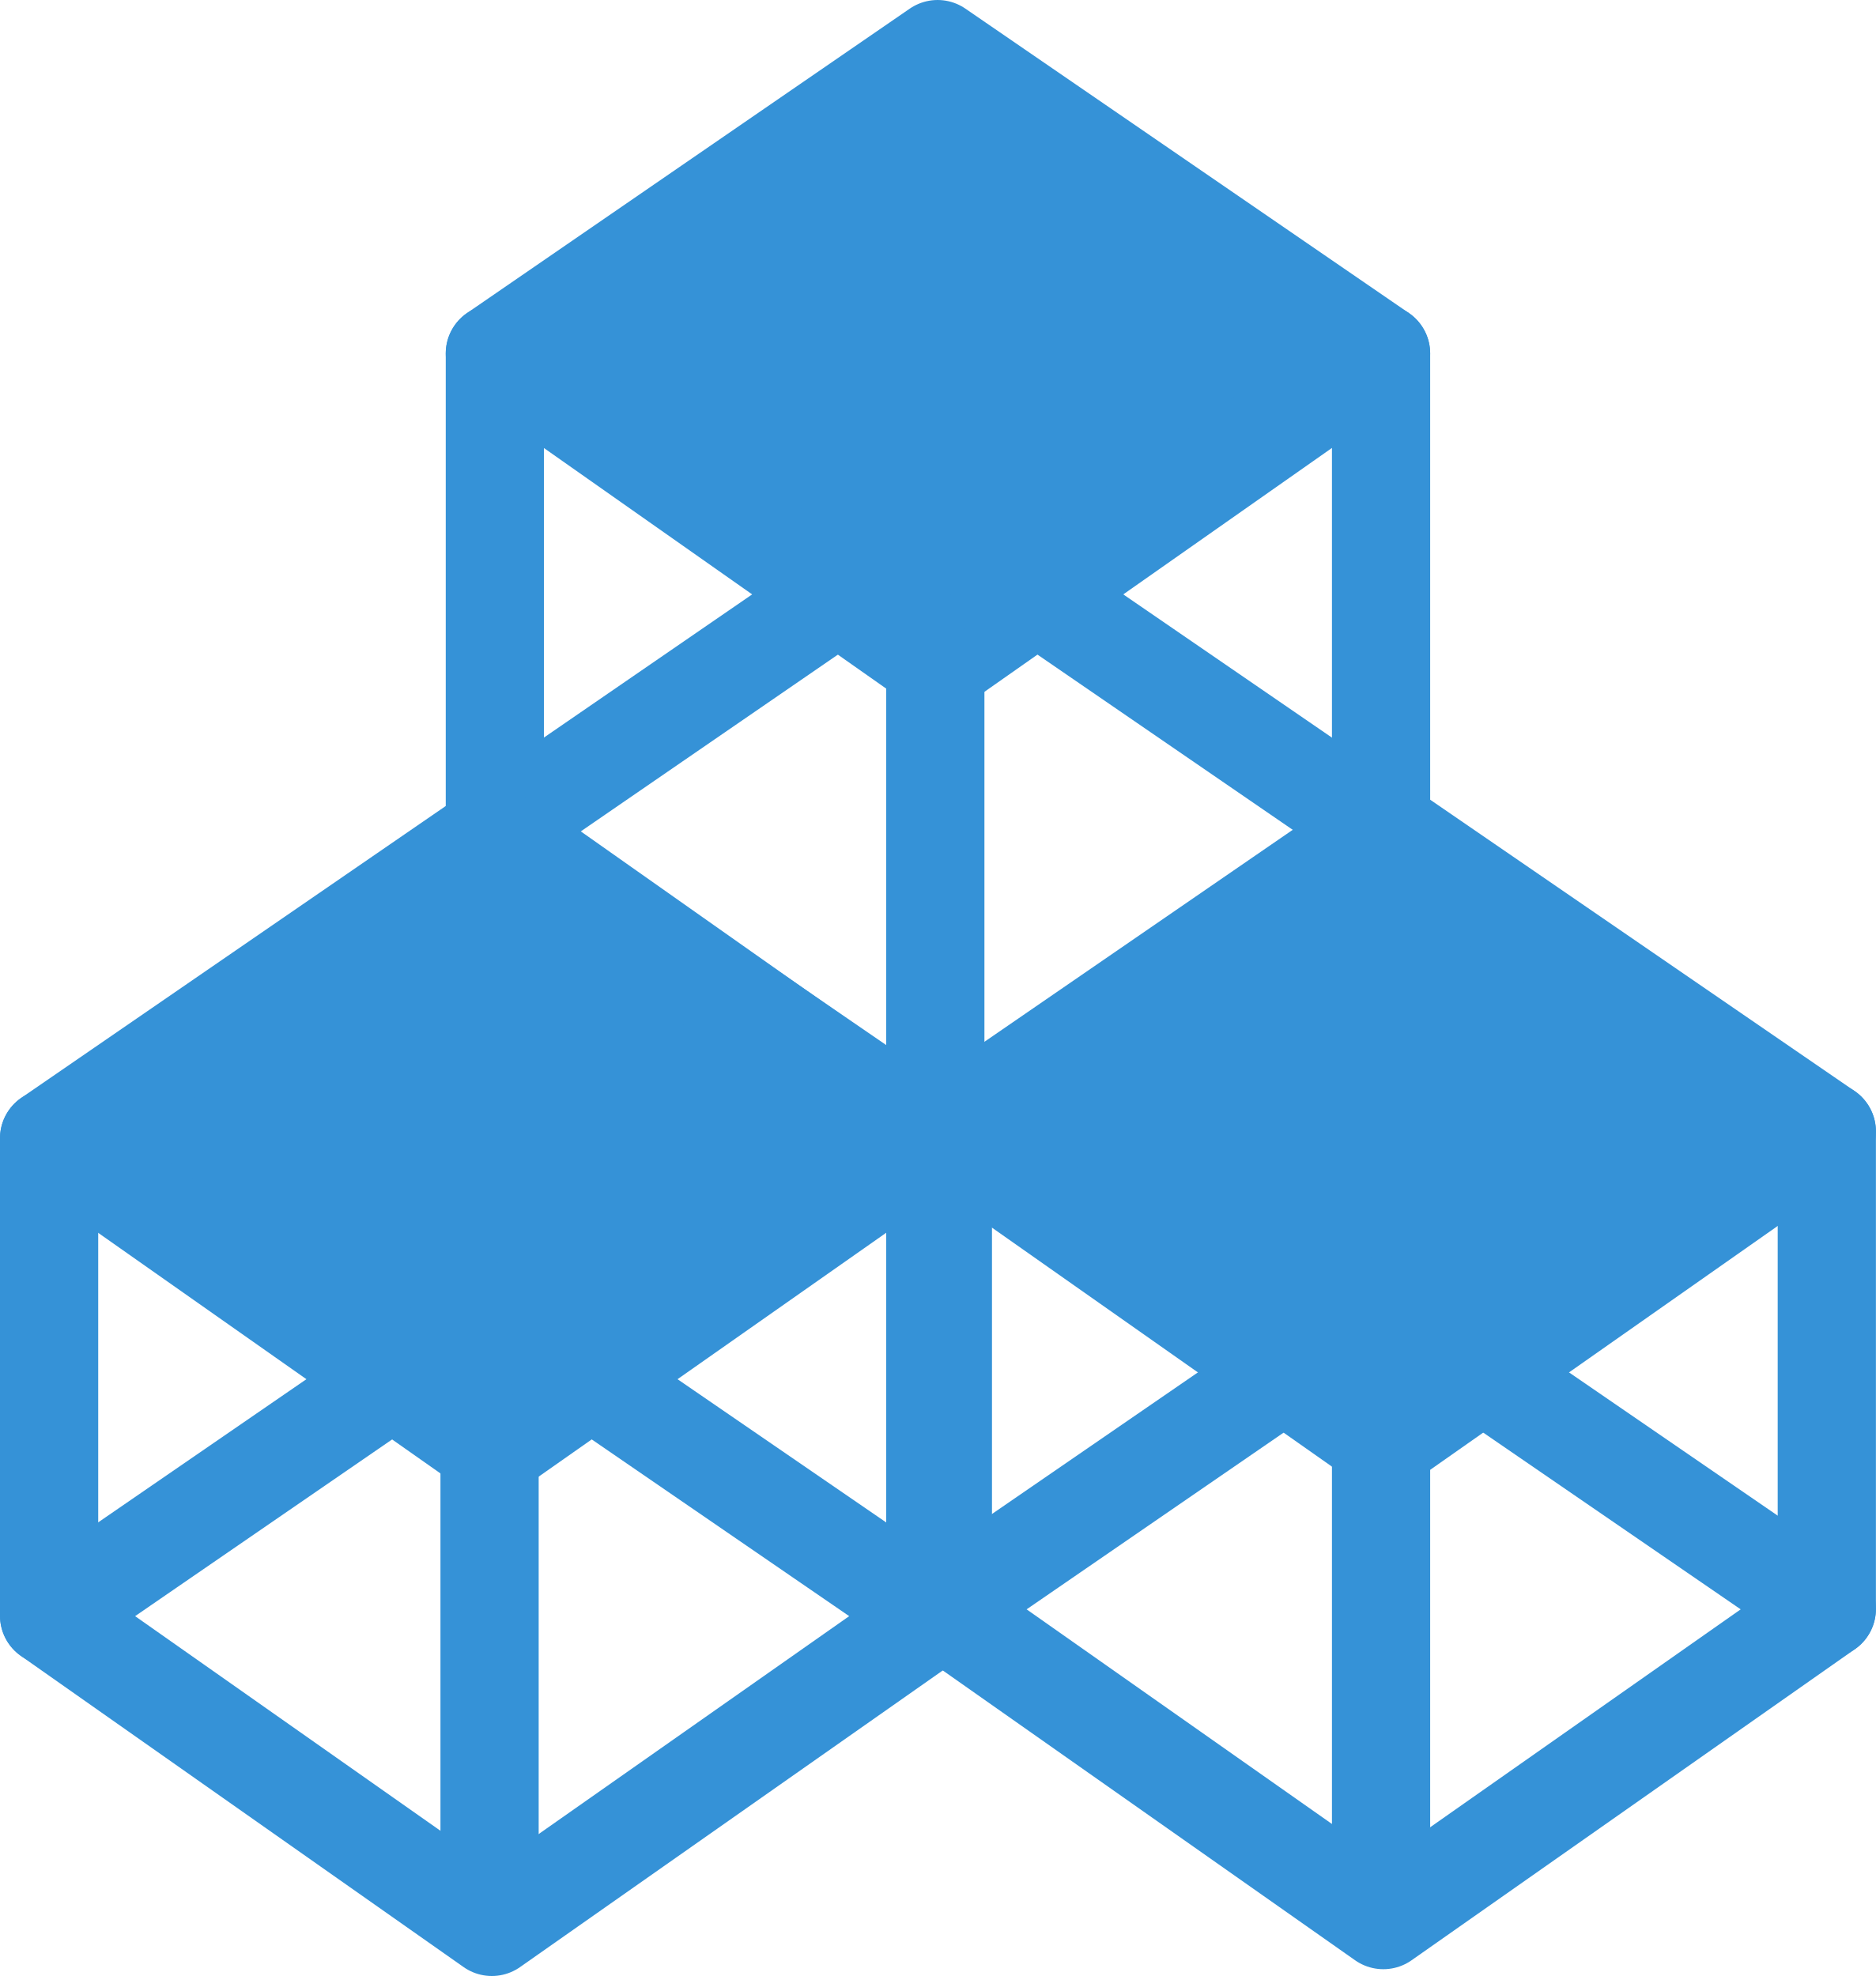
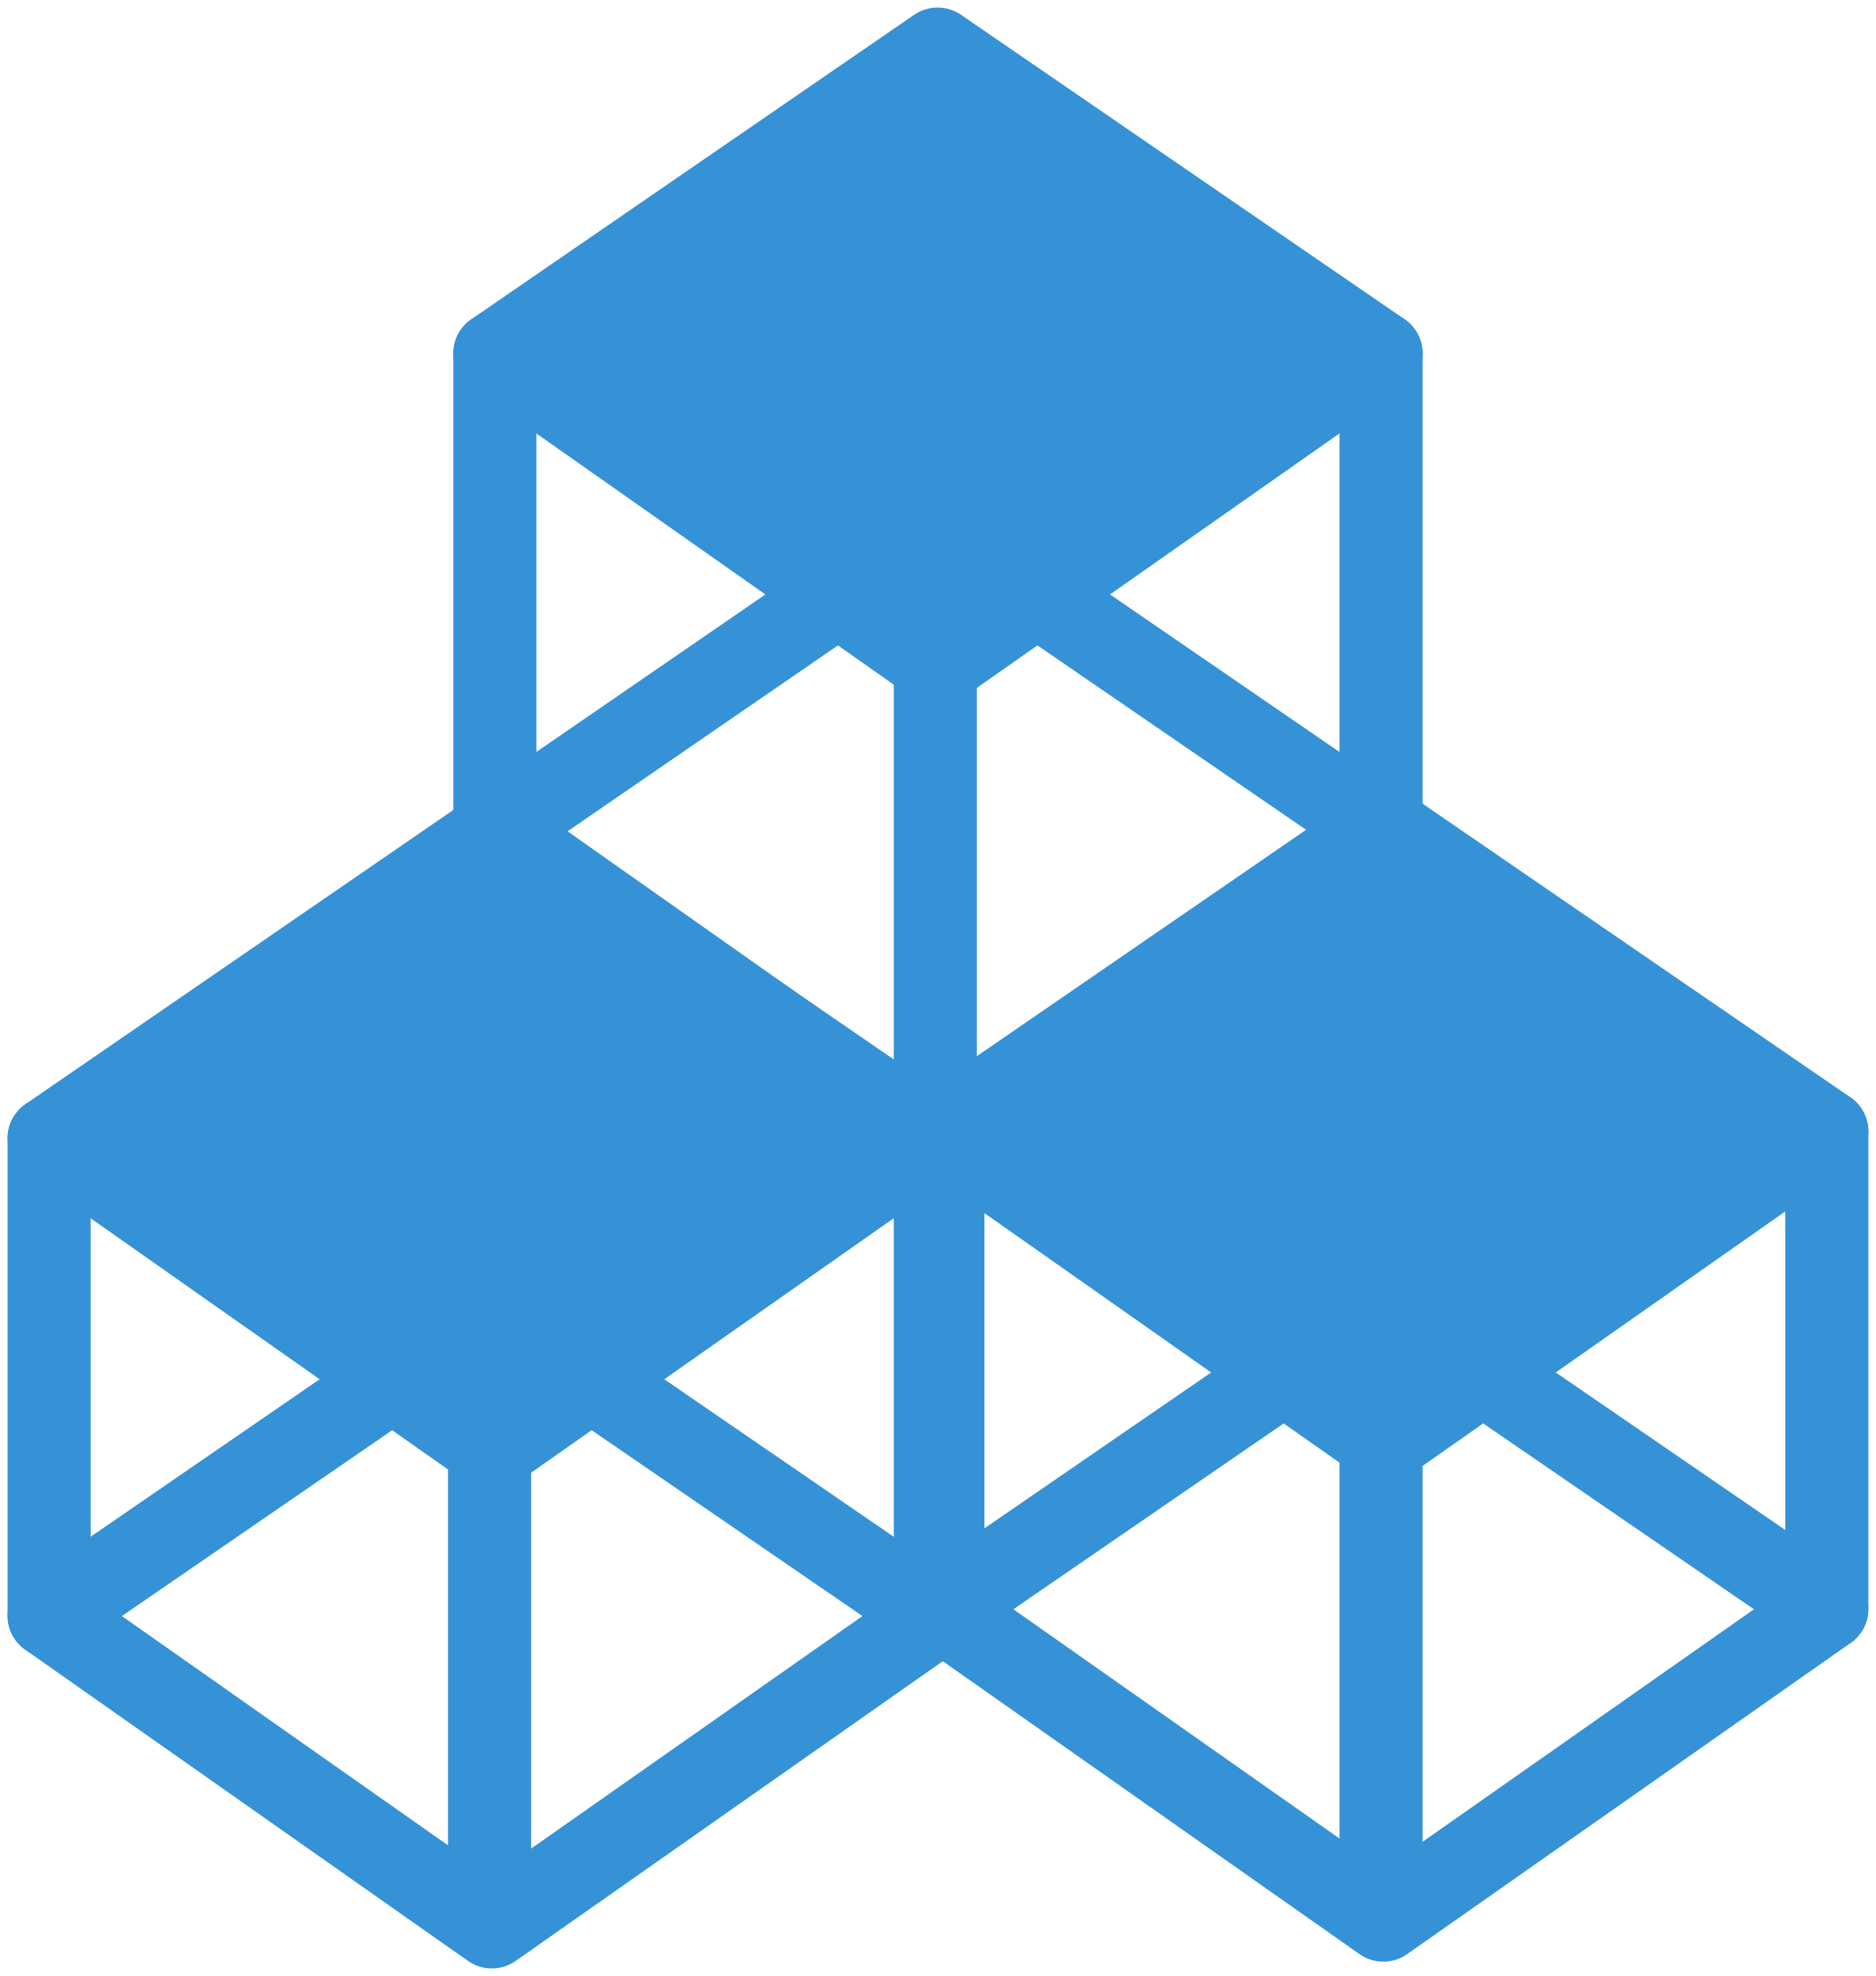
<svg xmlns="http://www.w3.org/2000/svg" version="1.1" id="Layer_1" x="0px" y="0px" viewBox="0 0 248.3 261.6" style="enable-background:new 0 0 248.3 261.6;" xml:space="preserve">
  <style type="text/css">
- 	.st0{fill:#3592D7;stroke:#3592D7;stroke-width:13;stroke-linecap:round;stroke-linejoin:round;stroke-miterlimit:10;}
- 	.st1{fill:none;stroke:#3592D7;stroke-width:13;stroke-linecap:round;stroke-linejoin:round;stroke-miterlimit:10;}
+ 	.st0{fill:#3592D7;stroke:#3592D7;stroke-width:11;stroke-linecap:round;stroke-linejoin:round;stroke-miterlimit:10;}
+ 	.st1{fill:none;stroke:#3592D7;stroke-width:11;stroke-linecap:round;stroke-linejoin:round;stroke-miterlimit:10;}
</style>
  <g>
    <polygon class="st0" points="124.1,88 65.5,46.8 124.1,6.5 182.8,46.8  " />
    <polygon class="st1" points="124.1,151.3 65.5,110 124.1,69.7 182.8,110  " />
    <line class="st1" x1="65.5" y1="110" x2="65.5" y2="46.8" />
    <line class="st1" x1="182.8" y1="110" x2="182.8" y2="46.8" />
    <polygon class="st0" points="65.1,191.9 6.5,150.7 65.1,110.4 123.8,150.7  " />
    <polygon class="st1" points="65.1,255.1 6.5,213.9 65.1,173.6 123.8,213.9  " />
    <line class="st1" x1="6.5" y1="213.9" x2="6.5" y2="150.7" />
    <line class="st1" x1="123.8" y1="213.9" x2="123.8" y2="150.7" />
    <polygon class="st0" points="183.1,191 124.5,149.8 183.1,109.5 241.8,149.8  " />
    <polygon class="st1" points="183.1,254.2 124.5,213 183.1,172.7 241.8,213  " />
    <line class="st1" x1="124.8" y1="213" x2="124.8" y2="149.8" />
    <line class="st1" x1="241.8" y1="213" x2="241.8" y2="149.8" />
    <line class="st1" x1="123.8" y1="88.4" x2="123.8" y2="149.8" />
    <line class="st1" x1="64.8" y1="190.4" x2="64.8" y2="251.9" />
    <line class="st1" x1="182.8" y1="192.2" x2="182.8" y2="253.7" />
  </g>
</svg>
